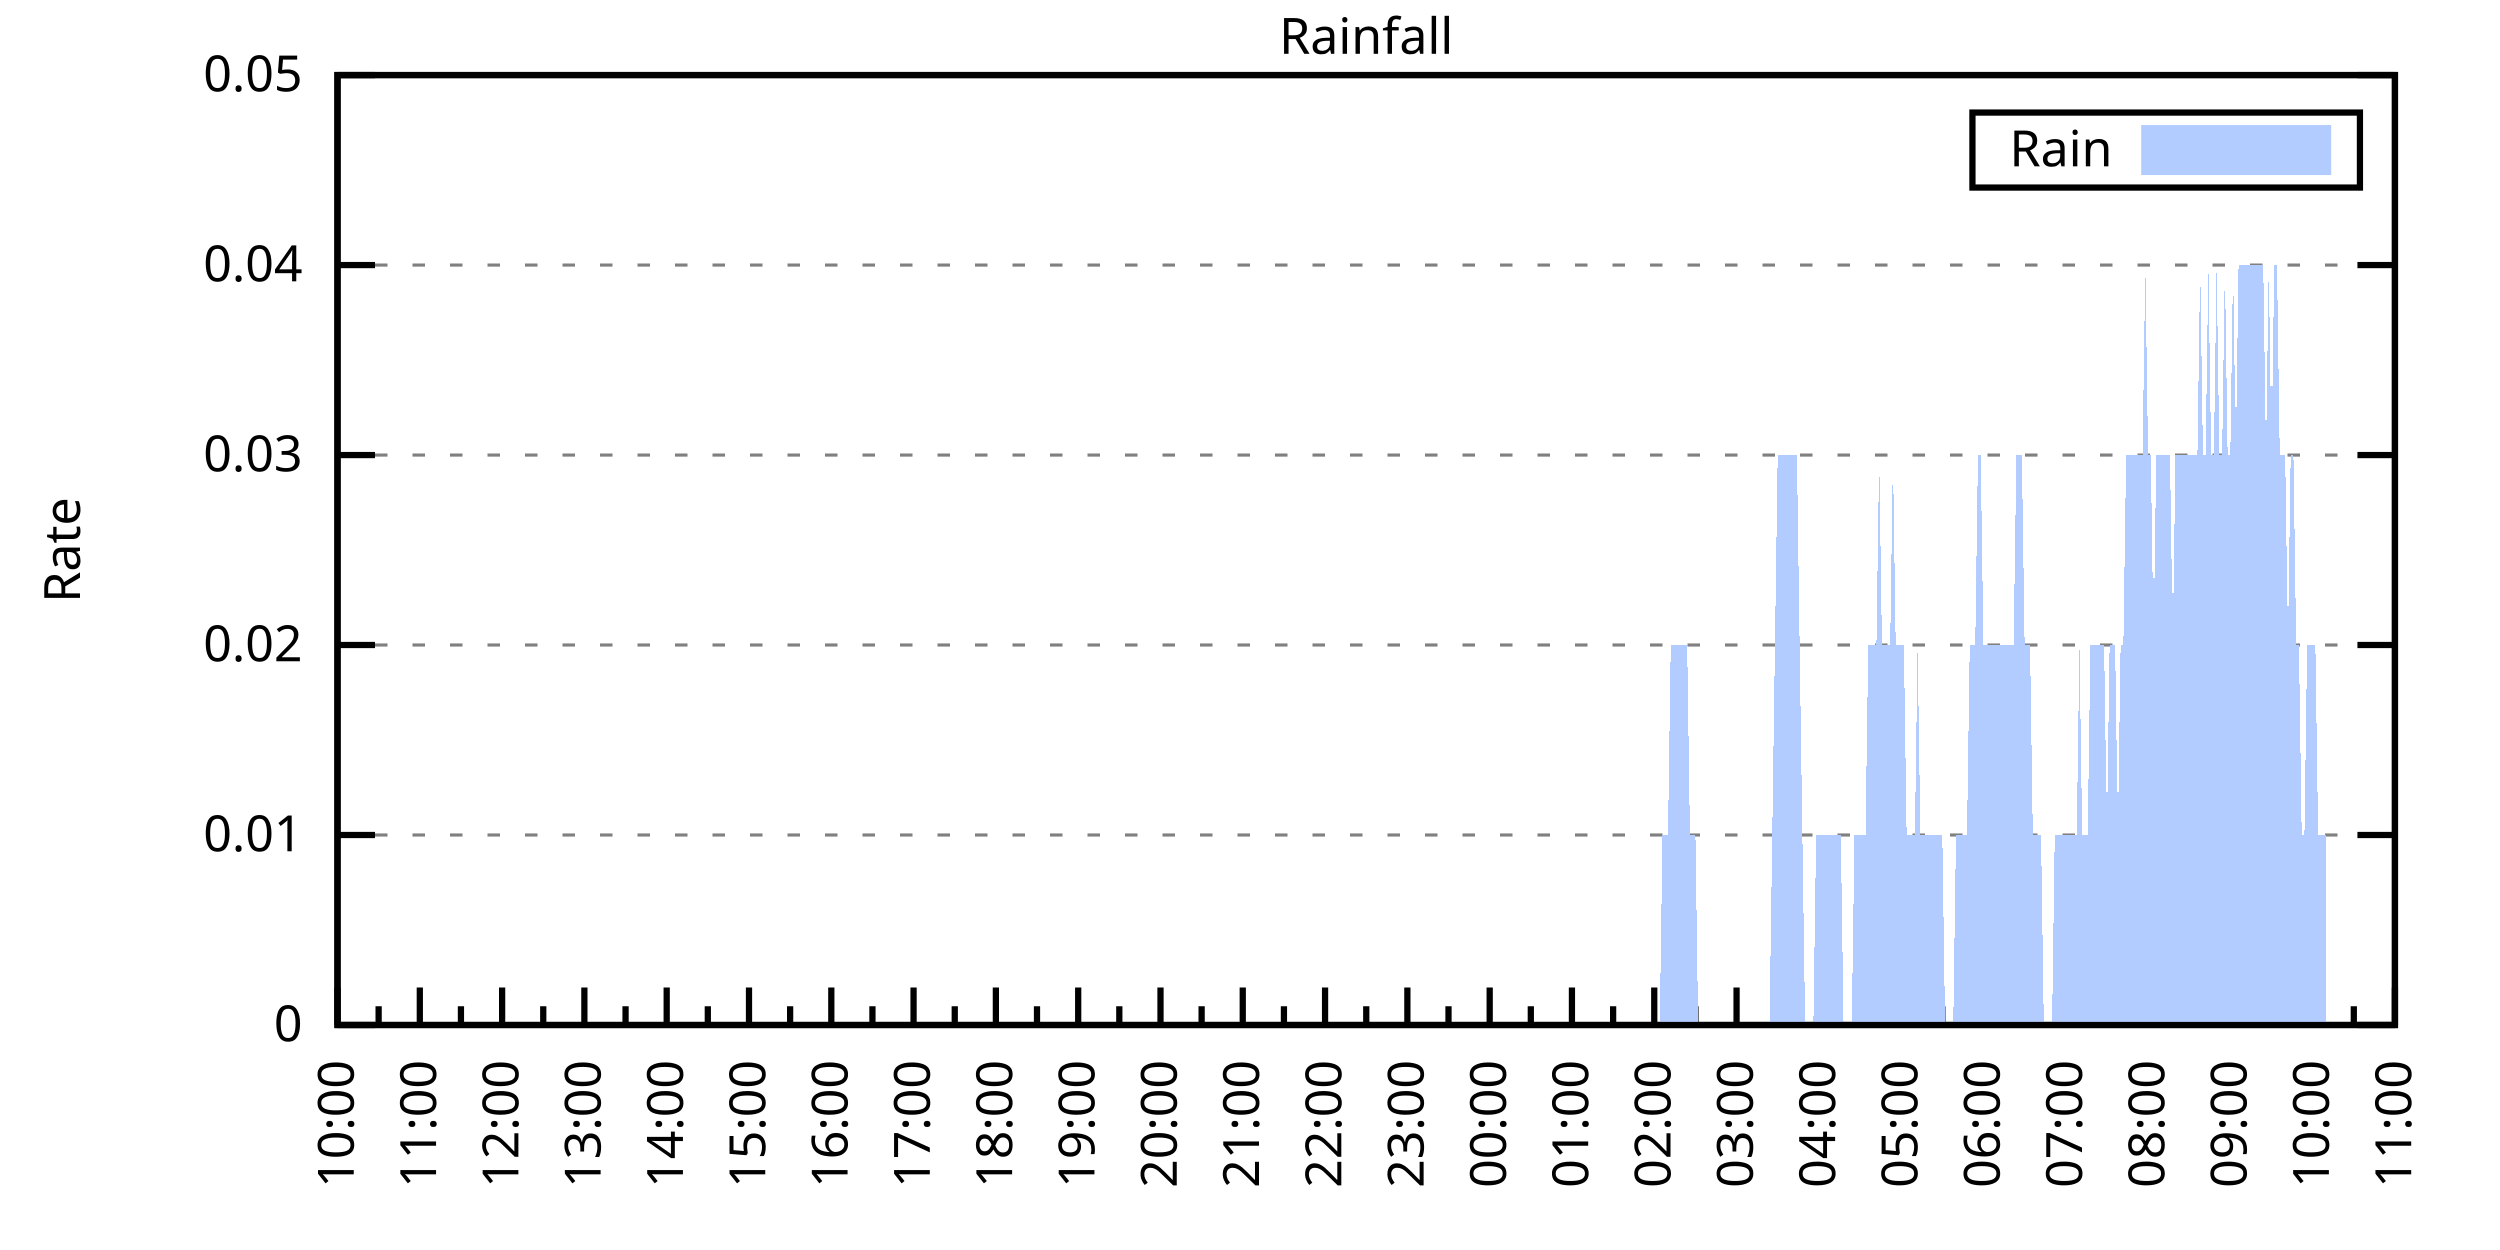
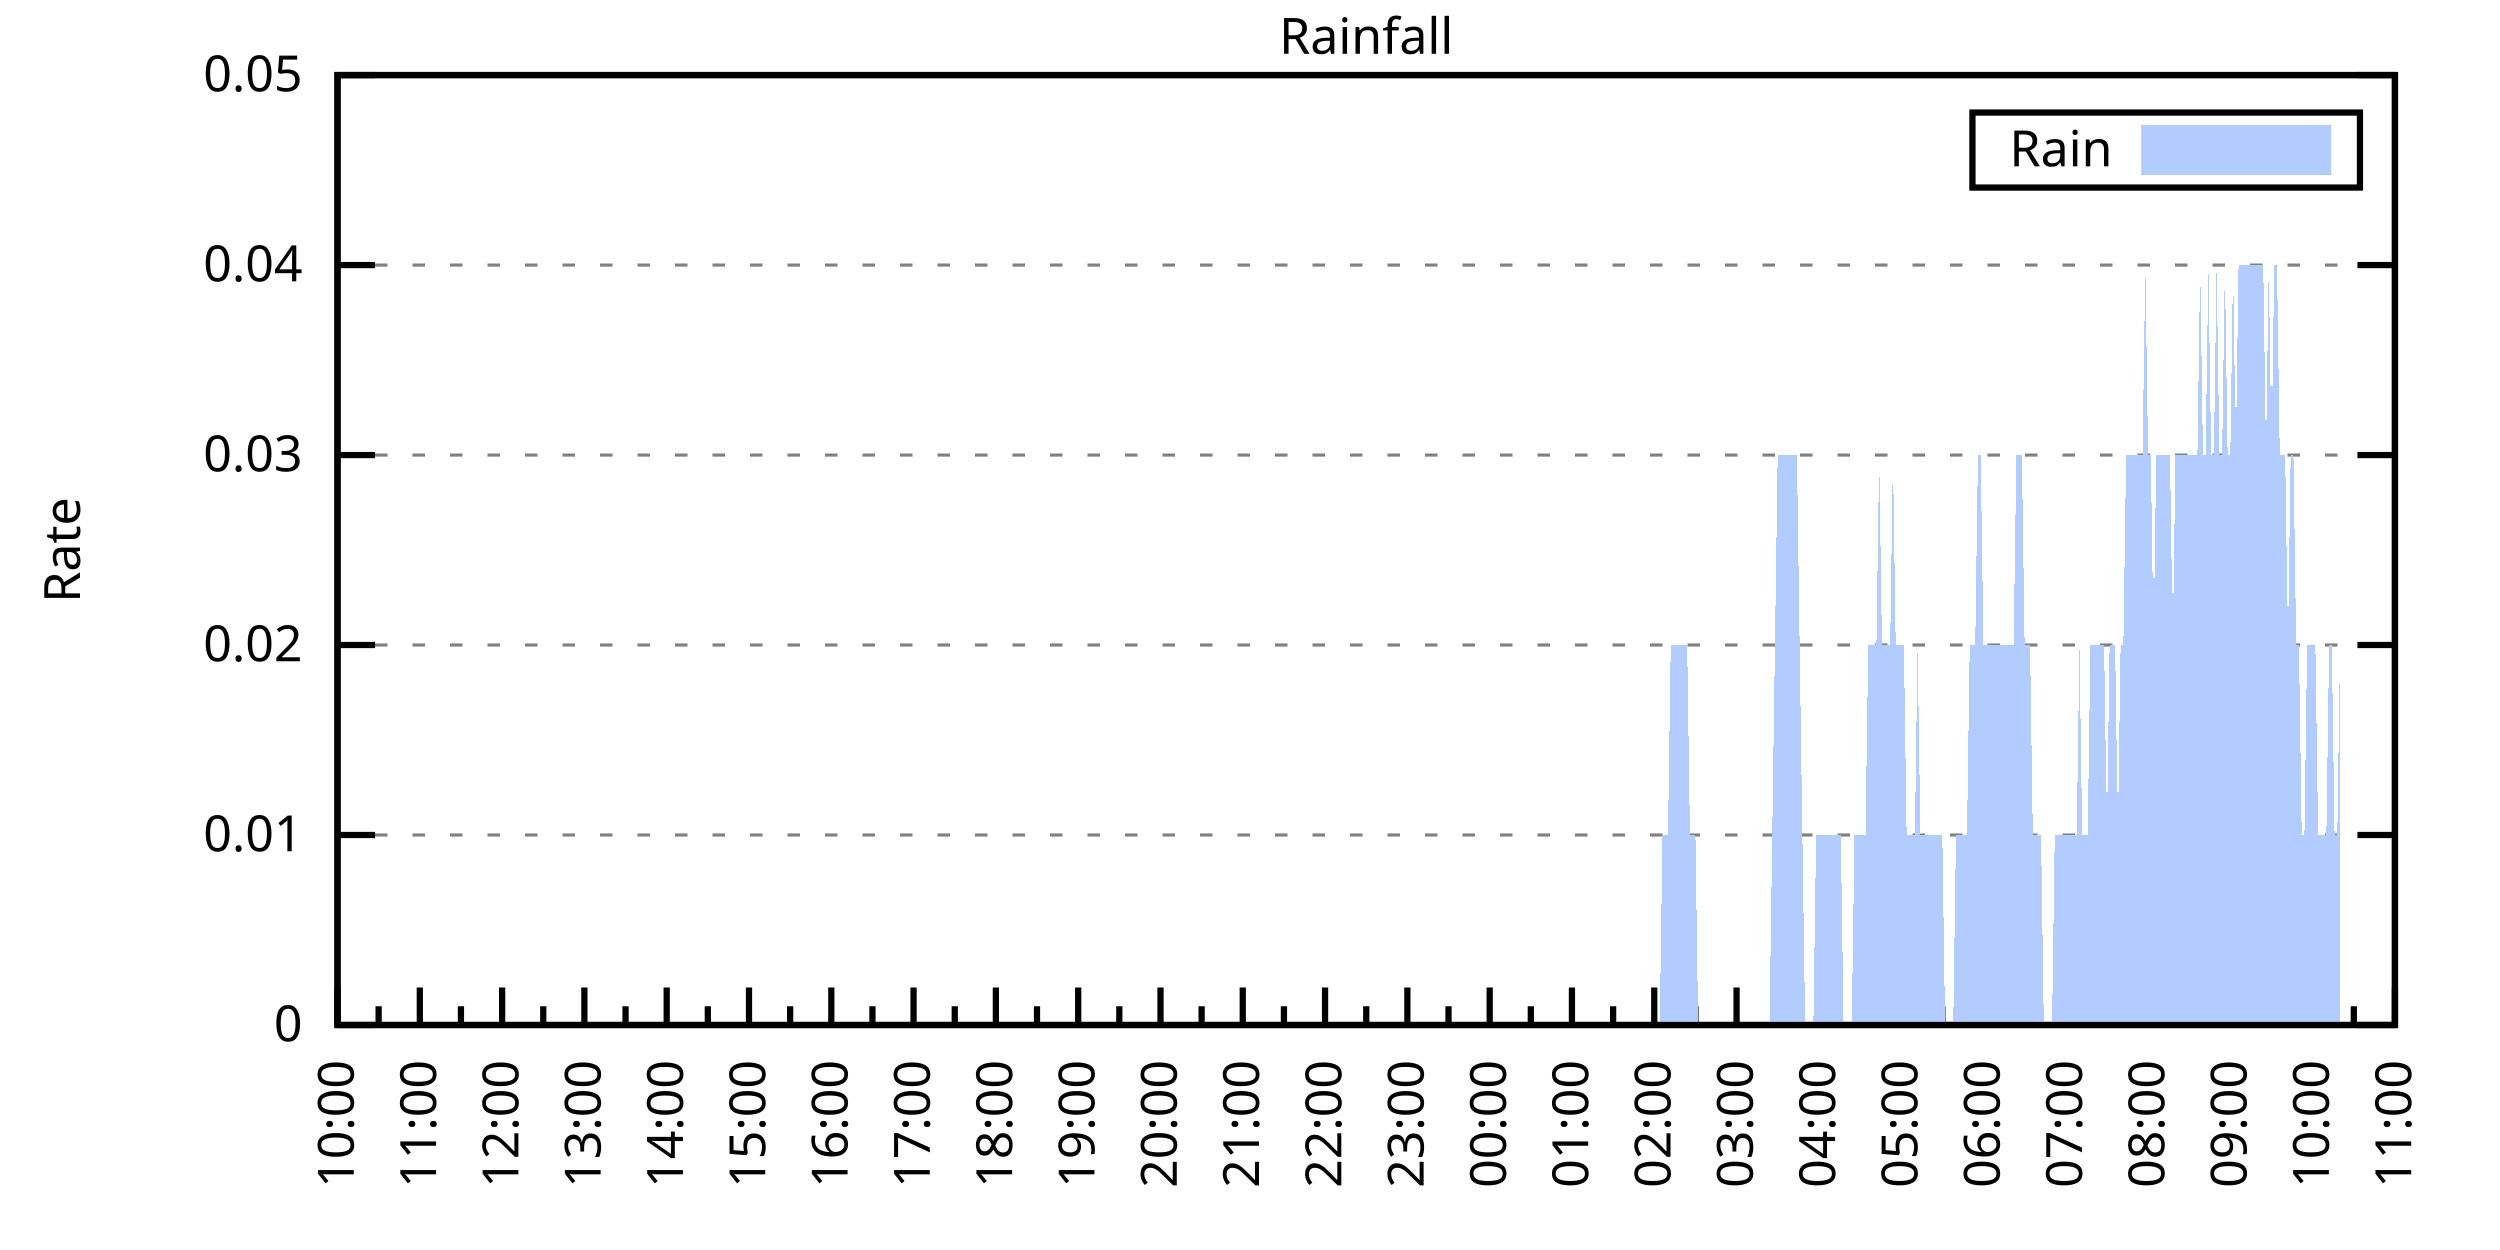
<svg xmlns="http://www.w3.org/2000/svg" xmlns:xlink="http://www.w3.org/1999/xlink" width="400" height="200" viewBox="0 0 400 200">
  <g id="gnuplot_canvas">
    <rect x="0" y="0" width="400" height="200" fill="none" />
    <defs>
      <circle id="gpDot" r="0.5" stroke-width="0.5" stroke="currentColor" />
      <path id="gpPt0" stroke-width="0.333" stroke="currentColor" d="M-1,0 h2 M0,-1 v2" />
      <path id="gpPt1" stroke-width="0.333" stroke="currentColor" d="M-1,-1 L1,1 M1,-1 L-1,1" />
      <path id="gpPt2" stroke-width="0.333" stroke="currentColor" d="M-1,0 L1,0 M0,-1 L0,1 M-1,-1 L1,1 M-1,1 L1,-1" />
      <rect id="gpPt3" stroke-width="0.333" stroke="currentColor" x="-1" y="-1" width="2" height="2" />
      <rect id="gpPt4" stroke-width="0.333" stroke="currentColor" fill="currentColor" x="-1" y="-1" width="2" height="2" />
      <circle id="gpPt5" stroke-width="0.333" stroke="currentColor" cx="0" cy="0" r="1" />
      <use xlink:href="#gpPt5" id="gpPt6" fill="currentColor" stroke="none" />
      <path id="gpPt7" stroke-width="0.333" stroke="currentColor" d="M0,-1.33 L-1.33,0.67 L1.33,0.67 z" />
      <use xlink:href="#gpPt7" id="gpPt8" fill="currentColor" stroke="none" />
      <use xlink:href="#gpPt7" id="gpPt9" stroke="currentColor" transform="rotate(180)" />
      <use xlink:href="#gpPt9" id="gpPt10" fill="currentColor" stroke="none" />
      <use xlink:href="#gpPt3" id="gpPt11" stroke="currentColor" transform="rotate(45)" />
      <use xlink:href="#gpPt11" id="gpPt12" fill="currentColor" stroke="none" />
      <path id="gpPt13" stroke-width="0.333" stroke="currentColor" d="M0,1.330 L1.265,0.411 L0.782,-1.067 L-0.782,-1.076 L-1.265,0.411 z" />
      <use xlink:href="#gpPt13" id="gpPt14" fill="currentColor" stroke="none" />
      <filter id="textbox" filterUnits="objectBoundingBox" x="0" y="0" height="1" width="1">
        <feFlood flood-color="white" flood-opacity="1" result="bgnd" />
        <feComposite in="SourceGraphic" in2="bgnd" operator="atop" />
      </filter>
      <filter id="greybox" filterUnits="objectBoundingBox" x="0" y="0" height="1" width="1">
        <feFlood flood-color="lightgrey" flood-opacity="1" result="grey" />
        <feComposite in="SourceGraphic" in2="grey" operator="atop" />
      </filter>
    </defs>
    <g fill="none" color="white" stroke="currentColor" stroke-width="1.00" stroke-linecap="butt" stroke-linejoin="miter">
</g>
    <g fill="none" color="black" stroke="currentColor" stroke-width="1.00" stroke-linecap="butt" stroke-linejoin="miter">
      <g stroke="none" shape-rendering="crispEdges">
        <polygon fill="rgb(255, 255, 255)" points="54.00,164.00 383.18,164.00 383.18,12.02 54.00,12.02 " />
      </g>
    </g>
    <g fill="none" color="black" stroke="currentColor" stroke-width="1.00" stroke-linecap="butt" stroke-linejoin="miter">
</g>
    <g fill="none" color="black" stroke="black" stroke-width="0.50" stroke-linecap="butt" stroke-linejoin="miter">
</g>
    <g fill="none" color="gray" stroke="currentColor" stroke-width="0.50" stroke-linecap="butt" stroke-linejoin="miter">
      <path stroke="gray" stroke-dasharray="2,4" class="gridline" d="M54.00,164.00 L383.19,164.00  " />
    </g>
    <g fill="none" color="gray" stroke="gray" stroke-width="1.00" stroke-linecap="butt" stroke-linejoin="miter">
</g>
    <g fill="none" color="black" stroke="currentColor" stroke-width="1.00" stroke-linecap="butt" stroke-linejoin="miter">
      <path stroke="black" d="M54.00,164.00 L60.00,164.00 M383.19,164.00 L377.19,164.00  " />
      <g transform="translate(48.40,166.60)" stroke="none" fill="black" font-family="Sans" font-size="8.00" text-anchor="end">
        <text>
          <tspan font-family="Sans"> 0</tspan>
        </text>
      </g>
    </g>
    <g fill="none" color="black" stroke="currentColor" stroke-width="1.00" stroke-linecap="butt" stroke-linejoin="miter">
</g>
    <g fill="none" color="black" stroke="black" stroke-width="0.50" stroke-linecap="butt" stroke-linejoin="miter">
</g>
    <g fill="none" color="gray" stroke="currentColor" stroke-width="0.50" stroke-linecap="butt" stroke-linejoin="miter">
      <path stroke="gray" stroke-dasharray="2,4" class="gridline" d="M54.00,133.60 L383.19,133.60  " />
    </g>
    <g fill="none" color="gray" stroke="gray" stroke-width="1.00" stroke-linecap="butt" stroke-linejoin="miter">
</g>
    <g fill="none" color="black" stroke="currentColor" stroke-width="1.00" stroke-linecap="butt" stroke-linejoin="miter">
      <path stroke="black" d="M54.00,133.60 L60.00,133.60 M383.19,133.60 L377.19,133.60  " />
      <g transform="translate(48.40,136.20)" stroke="none" fill="black" font-family="Sans" font-size="8.00" text-anchor="end">
        <text>
          <tspan font-family="Sans"> 0.01</tspan>
        </text>
      </g>
    </g>
    <g fill="none" color="black" stroke="currentColor" stroke-width="1.00" stroke-linecap="butt" stroke-linejoin="miter">
</g>
    <g fill="none" color="black" stroke="black" stroke-width="0.50" stroke-linecap="butt" stroke-linejoin="miter">
</g>
    <g fill="none" color="gray" stroke="currentColor" stroke-width="0.50" stroke-linecap="butt" stroke-linejoin="miter">
      <path stroke="gray" stroke-dasharray="2,4" class="gridline" d="M54.00,103.20 L383.19,103.20  " />
    </g>
    <g fill="none" color="gray" stroke="gray" stroke-width="1.00" stroke-linecap="butt" stroke-linejoin="miter">
</g>
    <g fill="none" color="black" stroke="currentColor" stroke-width="1.00" stroke-linecap="butt" stroke-linejoin="miter">
      <path stroke="black" d="M54.00,103.20 L60.00,103.20 M383.19,103.20 L377.19,103.20  " />
      <g transform="translate(48.40,105.80)" stroke="none" fill="black" font-family="Sans" font-size="8.00" text-anchor="end">
        <text>
          <tspan font-family="Sans"> 0.02</tspan>
        </text>
      </g>
    </g>
    <g fill="none" color="black" stroke="currentColor" stroke-width="1.00" stroke-linecap="butt" stroke-linejoin="miter">
</g>
    <g fill="none" color="black" stroke="black" stroke-width="0.50" stroke-linecap="butt" stroke-linejoin="miter">
</g>
    <g fill="none" color="gray" stroke="currentColor" stroke-width="0.50" stroke-linecap="butt" stroke-linejoin="miter">
      <path stroke="gray" stroke-dasharray="2,4" class="gridline" d="M54.00,72.81 L383.19,72.81  " />
    </g>
    <g fill="none" color="gray" stroke="gray" stroke-width="1.00" stroke-linecap="butt" stroke-linejoin="miter">
</g>
    <g fill="none" color="black" stroke="currentColor" stroke-width="1.00" stroke-linecap="butt" stroke-linejoin="miter">
      <path stroke="black" d="M54.00,72.81 L60.00,72.81 M383.19,72.81 L377.19,72.81  " />
      <g transform="translate(48.40,75.41)" stroke="none" fill="black" font-family="Sans" font-size="8.00" text-anchor="end">
        <text>
          <tspan font-family="Sans"> 0.03</tspan>
        </text>
      </g>
    </g>
    <g fill="none" color="black" stroke="currentColor" stroke-width="1.00" stroke-linecap="butt" stroke-linejoin="miter">
</g>
    <g fill="none" color="black" stroke="black" stroke-width="0.50" stroke-linecap="butt" stroke-linejoin="miter">
</g>
    <g fill="none" color="gray" stroke="currentColor" stroke-width="0.50" stroke-linecap="butt" stroke-linejoin="miter">
      <path stroke="gray" stroke-dasharray="2,4" class="gridline" d="M54.00,42.41 L383.19,42.41  " />
    </g>
    <g fill="none" color="gray" stroke="gray" stroke-width="1.00" stroke-linecap="butt" stroke-linejoin="miter">
</g>
    <g fill="none" color="black" stroke="currentColor" stroke-width="1.00" stroke-linecap="butt" stroke-linejoin="miter">
      <path stroke="black" d="M54.00,42.41 L60.00,42.41 M383.19,42.41 L377.19,42.41  " />
      <g transform="translate(48.40,45.01)" stroke="none" fill="black" font-family="Sans" font-size="8.00" text-anchor="end">
        <text>
          <tspan font-family="Sans"> 0.04</tspan>
        </text>
      </g>
    </g>
    <g fill="none" color="black" stroke="currentColor" stroke-width="1.00" stroke-linecap="butt" stroke-linejoin="miter">
</g>
    <g fill="none" color="black" stroke="black" stroke-width="0.50" stroke-linecap="butt" stroke-linejoin="miter">
</g>
    <g fill="none" color="gray" stroke="currentColor" stroke-width="0.50" stroke-linecap="butt" stroke-linejoin="miter">
      <path stroke="gray" stroke-dasharray="2,4" class="gridline" d="M54.00,12.01 L383.19,12.01  " />
    </g>
    <g fill="none" color="gray" stroke="gray" stroke-width="1.00" stroke-linecap="butt" stroke-linejoin="miter">
</g>
    <g fill="none" color="black" stroke="currentColor" stroke-width="1.00" stroke-linecap="butt" stroke-linejoin="miter">
      <path stroke="black" d="M54.00,12.01 L60.00,12.01 M383.19,12.01 L377.19,12.01  " />
      <g transform="translate(48.40,14.61)" stroke="none" fill="black" font-family="Sans" font-size="8.00" text-anchor="end">
        <text>
          <tspan font-family="Sans"> 0.05</tspan>
        </text>
      </g>
    </g>
    <g fill="none" color="black" stroke="currentColor" stroke-width="1.00" stroke-linecap="butt" stroke-linejoin="miter">
      <path stroke="black" d="M54.00,164.00 L54.00,158.00  " />
      <g transform="translate(56.60,169.60) rotate(270)" stroke="none" fill="black" font-family="Sans" font-size="8.00" text-anchor="end">
        <text>
          <tspan font-family="Sans">10:00</tspan>
        </text>
      </g>
    </g>
    <g fill="none" color="black" stroke="currentColor" stroke-width="1.00" stroke-linecap="butt" stroke-linejoin="miter">
      <path stroke="black" d="M60.58,164.00 L60.58,161.00 M67.17,164.00 L67.17,158.00  " />
      <g transform="translate(69.77,169.60) rotate(270)" stroke="none" fill="black" font-family="Sans" font-size="8.00" text-anchor="end">
        <text>
          <tspan font-family="Sans">11:00</tspan>
        </text>
      </g>
    </g>
    <g fill="none" color="black" stroke="currentColor" stroke-width="1.00" stroke-linecap="butt" stroke-linejoin="miter">
      <path stroke="black" d="M73.75,164.00 L73.75,161.00 M80.34,164.00 L80.34,158.00  " />
      <g transform="translate(82.94,169.60) rotate(270)" stroke="none" fill="black" font-family="Sans" font-size="8.00" text-anchor="end">
        <text>
          <tspan font-family="Sans">12:00</tspan>
        </text>
      </g>
    </g>
    <g fill="none" color="black" stroke="currentColor" stroke-width="1.00" stroke-linecap="butt" stroke-linejoin="miter">
      <path stroke="black" d="M86.92,164.00 L86.92,161.00 M93.50,164.00 L93.50,158.00  " />
      <g transform="translate(96.10,169.60) rotate(270)" stroke="none" fill="black" font-family="Sans" font-size="8.00" text-anchor="end">
        <text>
          <tspan font-family="Sans">13:00</tspan>
        </text>
      </g>
    </g>
    <g fill="none" color="black" stroke="currentColor" stroke-width="1.00" stroke-linecap="butt" stroke-linejoin="miter">
      <path stroke="black" d="M100.09,164.00 L100.09,161.00 M106.67,164.00 L106.67,158.00  " />
      <g transform="translate(109.27,169.60) rotate(270)" stroke="none" fill="black" font-family="Sans" font-size="8.00" text-anchor="end">
        <text>
          <tspan font-family="Sans">14:00</tspan>
        </text>
      </g>
    </g>
    <g fill="none" color="black" stroke="currentColor" stroke-width="1.00" stroke-linecap="butt" stroke-linejoin="miter">
      <path stroke="black" d="M113.25,164.00 L113.25,161.00 M119.84,164.00 L119.84,158.00  " />
      <g transform="translate(122.44,169.60) rotate(270)" stroke="none" fill="black" font-family="Sans" font-size="8.00" text-anchor="end">
        <text>
          <tspan font-family="Sans">15:00</tspan>
        </text>
      </g>
    </g>
    <g fill="none" color="black" stroke="currentColor" stroke-width="1.00" stroke-linecap="butt" stroke-linejoin="miter">
      <path stroke="black" d="M126.42,164.00 L126.42,161.00 M133.01,164.00 L133.01,158.00  " />
      <g transform="translate(135.61,169.60) rotate(270)" stroke="none" fill="black" font-family="Sans" font-size="8.00" text-anchor="end">
        <text>
          <tspan font-family="Sans">16:00</tspan>
        </text>
      </g>
    </g>
    <g fill="none" color="black" stroke="currentColor" stroke-width="1.00" stroke-linecap="butt" stroke-linejoin="miter">
      <path stroke="black" d="M139.59,164.00 L139.59,161.00 M146.17,164.00 L146.17,158.00  " />
      <g transform="translate(148.77,169.60) rotate(270)" stroke="none" fill="black" font-family="Sans" font-size="8.00" text-anchor="end">
        <text>
          <tspan font-family="Sans">17:00</tspan>
        </text>
      </g>
    </g>
    <g fill="none" color="black" stroke="currentColor" stroke-width="1.00" stroke-linecap="butt" stroke-linejoin="miter">
      <path stroke="black" d="M152.76,164.00 L152.76,161.00 M159.34,164.00 L159.34,158.00  " />
      <g transform="translate(161.94,169.60) rotate(270)" stroke="none" fill="black" font-family="Sans" font-size="8.00" text-anchor="end">
        <text>
          <tspan font-family="Sans">18:00</tspan>
        </text>
      </g>
    </g>
    <g fill="none" color="black" stroke="currentColor" stroke-width="1.00" stroke-linecap="butt" stroke-linejoin="miter">
      <path stroke="black" d="M165.92,164.00 L165.92,161.00 M172.51,164.00 L172.51,158.00  " />
      <g transform="translate(175.11,169.60) rotate(270)" stroke="none" fill="black" font-family="Sans" font-size="8.00" text-anchor="end">
        <text>
          <tspan font-family="Sans">19:00</tspan>
        </text>
      </g>
    </g>
    <g fill="none" color="black" stroke="currentColor" stroke-width="1.00" stroke-linecap="butt" stroke-linejoin="miter">
      <path stroke="black" d="M179.09,164.00 L179.09,161.00 M185.68,164.00 L185.68,158.00  " />
      <g transform="translate(188.28,169.60) rotate(270)" stroke="none" fill="black" font-family="Sans" font-size="8.00" text-anchor="end">
        <text>
          <tspan font-family="Sans">20:00</tspan>
        </text>
      </g>
    </g>
    <g fill="none" color="black" stroke="currentColor" stroke-width="1.00" stroke-linecap="butt" stroke-linejoin="miter">
      <path stroke="black" d="M192.26,164.00 L192.26,161.00 M198.84,164.00 L198.84,158.00  " />
      <g transform="translate(201.44,169.60) rotate(270)" stroke="none" fill="black" font-family="Sans" font-size="8.00" text-anchor="end">
        <text>
          <tspan font-family="Sans">21:00</tspan>
        </text>
      </g>
    </g>
    <g fill="none" color="black" stroke="currentColor" stroke-width="1.00" stroke-linecap="butt" stroke-linejoin="miter">
      <path stroke="black" d="M205.43,164.00 L205.43,161.00 M212.01,164.00 L212.01,158.00  " />
      <g transform="translate(214.61,169.60) rotate(270)" stroke="none" fill="black" font-family="Sans" font-size="8.00" text-anchor="end">
        <text>
          <tspan font-family="Sans">22:00</tspan>
        </text>
      </g>
    </g>
    <g fill="none" color="black" stroke="currentColor" stroke-width="1.00" stroke-linecap="butt" stroke-linejoin="miter">
      <path stroke="black" d="M218.60,164.00 L218.60,161.00 M225.18,164.00 L225.18,158.00  " />
      <g transform="translate(227.78,169.60) rotate(270)" stroke="none" fill="black" font-family="Sans" font-size="8.00" text-anchor="end">
        <text>
          <tspan font-family="Sans">23:00</tspan>
        </text>
      </g>
    </g>
    <g fill="none" color="black" stroke="currentColor" stroke-width="1.00" stroke-linecap="butt" stroke-linejoin="miter">
      <path stroke="black" d="M231.76,164.00 L231.76,161.00 M238.35,164.00 L238.35,158.00  " />
      <g transform="translate(240.95,169.60) rotate(270)" stroke="none" fill="black" font-family="Sans" font-size="8.00" text-anchor="end">
        <text>
          <tspan font-family="Sans">00:00</tspan>
        </text>
      </g>
    </g>
    <g fill="none" color="black" stroke="currentColor" stroke-width="1.00" stroke-linecap="butt" stroke-linejoin="miter">
      <path stroke="black" d="M244.93,164.00 L244.93,161.00 M251.51,164.00 L251.51,158.00  " />
      <g transform="translate(254.11,169.60) rotate(270)" stroke="none" fill="black" font-family="Sans" font-size="8.00" text-anchor="end">
        <text>
          <tspan font-family="Sans">01:00</tspan>
        </text>
      </g>
    </g>
    <g fill="none" color="black" stroke="currentColor" stroke-width="1.00" stroke-linecap="butt" stroke-linejoin="miter">
      <path stroke="black" d="M258.10,164.00 L258.10,161.00 M264.68,164.00 L264.68,158.00  " />
      <g transform="translate(267.28,169.60) rotate(270)" stroke="none" fill="black" font-family="Sans" font-size="8.00" text-anchor="end">
        <text>
          <tspan font-family="Sans">02:00</tspan>
        </text>
      </g>
    </g>
    <g fill="none" color="black" stroke="currentColor" stroke-width="1.00" stroke-linecap="butt" stroke-linejoin="miter">
      <path stroke="black" d="M271.27,164.00 L271.27,161.00 M277.85,164.00 L277.85,158.00  " />
      <g transform="translate(280.45,169.60) rotate(270)" stroke="none" fill="black" font-family="Sans" font-size="8.00" text-anchor="end">
        <text>
          <tspan font-family="Sans">03:00</tspan>
        </text>
      </g>
    </g>
    <g fill="none" color="black" stroke="currentColor" stroke-width="1.00" stroke-linecap="butt" stroke-linejoin="miter">
      <path stroke="black" d="M284.43,164.00 L284.43,161.00 M291.02,164.00 L291.02,158.00  " />
      <g transform="translate(293.62,169.60) rotate(270)" stroke="none" fill="black" font-family="Sans" font-size="8.00" text-anchor="end">
        <text>
          <tspan font-family="Sans">04:00</tspan>
        </text>
      </g>
    </g>
    <g fill="none" color="black" stroke="currentColor" stroke-width="1.00" stroke-linecap="butt" stroke-linejoin="miter">
      <path stroke="black" d="M297.60,164.00 L297.60,161.00 M304.18,164.00 L304.18,158.00  " />
      <g transform="translate(306.78,169.60) rotate(270)" stroke="none" fill="black" font-family="Sans" font-size="8.00" text-anchor="end">
        <text>
          <tspan font-family="Sans">05:00</tspan>
        </text>
      </g>
    </g>
    <g fill="none" color="black" stroke="currentColor" stroke-width="1.00" stroke-linecap="butt" stroke-linejoin="miter">
      <path stroke="black" d="M310.77,164.00 L310.77,161.00 M317.35,164.00 L317.35,158.00  " />
      <g transform="translate(319.95,169.60) rotate(270)" stroke="none" fill="black" font-family="Sans" font-size="8.00" text-anchor="end">
        <text>
          <tspan font-family="Sans">06:00</tspan>
        </text>
      </g>
    </g>
    <g fill="none" color="black" stroke="currentColor" stroke-width="1.00" stroke-linecap="butt" stroke-linejoin="miter">
      <path stroke="black" d="M323.94,164.00 L323.94,161.00 M330.52,164.00 L330.52,158.00  " />
      <g transform="translate(333.12,169.60) rotate(270)" stroke="none" fill="black" font-family="Sans" font-size="8.00" text-anchor="end">
        <text>
          <tspan font-family="Sans">07:00</tspan>
        </text>
      </g>
    </g>
    <g fill="none" color="black" stroke="currentColor" stroke-width="1.00" stroke-linecap="butt" stroke-linejoin="miter">
      <path stroke="black" d="M337.10,164.00 L337.10,161.00 M343.69,164.00 L343.69,158.00  " />
      <g transform="translate(346.29,169.60) rotate(270)" stroke="none" fill="black" font-family="Sans" font-size="8.00" text-anchor="end">
        <text>
          <tspan font-family="Sans">08:00</tspan>
        </text>
      </g>
    </g>
    <g fill="none" color="black" stroke="currentColor" stroke-width="1.00" stroke-linecap="butt" stroke-linejoin="miter">
      <path stroke="black" d="M350.27,164.00 L350.27,161.00 M356.85,164.00 L356.85,158.00  " />
      <g transform="translate(359.45,169.60) rotate(270)" stroke="none" fill="black" font-family="Sans" font-size="8.00" text-anchor="end">
        <text>
          <tspan font-family="Sans">09:00</tspan>
        </text>
      </g>
    </g>
    <g fill="none" color="black" stroke="currentColor" stroke-width="1.00" stroke-linecap="butt" stroke-linejoin="miter">
      <path stroke="black" d="M363.44,164.00 L363.44,161.00 M370.02,164.00 L370.02,158.00  " />
      <g transform="translate(372.62,169.60) rotate(270)" stroke="none" fill="black" font-family="Sans" font-size="8.00" text-anchor="end">
        <text>
          <tspan font-family="Sans">10:00</tspan>
        </text>
      </g>
    </g>
    <g fill="none" color="black" stroke="currentColor" stroke-width="1.00" stroke-linecap="butt" stroke-linejoin="miter">
      <path stroke="black" d="M376.61,164.00 L376.61,161.00 M383.19,164.00 L383.19,158.00  " />
      <g transform="translate(385.79,169.60) rotate(270)" stroke="none" fill="black" font-family="Sans" font-size="8.00" text-anchor="end">
        <text>
          <tspan font-family="Sans">11:00</tspan>
        </text>
      </g>
    </g>
    <g fill="none" color="black" stroke="currentColor" stroke-width="1.00" stroke-linecap="butt" stroke-linejoin="miter">
</g>
    <g fill="none" color="black" stroke="currentColor" stroke-width="1.00" stroke-linecap="butt" stroke-linejoin="miter">
      <path stroke="black" d="M54.00,12.01 L54.00,164.00 L383.19,164.00 L383.19,12.01 L54.00,12.01 Z  " />
    </g>
    <g fill="none" color="black" stroke="currentColor" stroke-width="1.00" stroke-linecap="butt" stroke-linejoin="miter">
      <g transform="translate(12.80,88.01) rotate(270)" stroke="none" fill="black" font-family="Sans" font-size="8.00" text-anchor="middle">
        <text>
          <tspan font-family="Sans">Rate</tspan>
        </text>
      </g>
    </g>
    <g fill="none" color="black" stroke="currentColor" stroke-width="1.00" stroke-linecap="butt" stroke-linejoin="miter">
</g>
    <g fill="none" color="black" stroke="currentColor" stroke-width="1.00" stroke-linecap="butt" stroke-linejoin="miter">
      <path stroke="black" d="M315.59,30.01 L315.59,18.01 L377.59,18.01 L377.59,30.01 L315.59,30.01 Z  " />
    </g>
    <g id="Rainfall_plot_1">
      <g fill="none" color="white" stroke="black" stroke-width="2.00" stroke-linecap="butt" stroke-linejoin="miter">
</g>
      <g fill="none" color="black" stroke="currentColor" stroke-width="2.00" stroke-linecap="butt" stroke-linejoin="miter">
        <g transform="translate(337.99,26.61)" stroke="none" fill="black" font-family="Sans" font-size="8.00" text-anchor="end">
          <text>
            <tspan font-family="Sans">Rain</tspan>
          </text>
        </g>
      </g>
      <g fill="none" color="black" stroke="currentColor" stroke-width="2.00" stroke-linecap="butt" stroke-linejoin="miter">
        <g stroke="none" shape-rendering="crispEdges">
          <polygon fill="rgb(178, 204, 255)" points="343.59,27.01 371.99,27.01 371.99,21.01 343.59,21.01 " />
        </g>
        <path stroke="rgb(178, 204, 255)" d="M343.59,27.01 L371.99,27.01 L371.99,21.01 L343.59,21.01 L343.59,27.01 Z  " />
      </g>
      <g fill="none" color="black" stroke="currentColor" stroke-width="2.00" stroke-linecap="butt" stroke-linejoin="miter">
        <g stroke="none" shape-rendering="crispEdges">
-           <polygon fill="rgb(178, 204, 255)" points="56.63,164.00 57.07,164.00 57.51,164.00 57.95,164.00 58.39,164.00 58.83,164.00 59.27,164.00 59.71,164.00 60.14,164.00 60.58,164.00 61.02,164.00 61.46,164.00 61.90,164.00 62.34,164.00 62.78,164.00 63.22,164.00 63.66,164.00 64.10,164.00 64.53,164.00 64.97,164.00 65.41,164.00 65.85,164.00 66.29,164.00 66.73,164.00 67.17,164.00 67.61,164.00 68.05,164.00 68.48,164.00 68.92,164.00 69.36,164.00 69.80,164.00 70.24,164.00 70.68,164.00 71.12,164.00 71.56,164.00 72.00,164.00 72.43,164.00 72.87,164.00 73.31,164.00 73.75,164.00 74.19,164.00 74.63,164.00 75.07,164.00 75.51,164.00 75.95,164.00 76.38,164.00 76.82,164.00 77.26,164.00 77.70,164.00 78.14,164.00 78.58,164.00 79.02,164.00 79.46,164.00 79.90,164.00 80.34,164.00 80.77,164.00 81.21,164.00 81.65,164.00 82.09,164.00 82.53,164.00 82.97,164.00 83.41,164.00 83.85,164.00 84.29,164.00 84.72,164.00 85.16,164.00 85.60,164.00 86.04,164.00 86.48,164.00 86.92,164.00 87.36,164.00 87.80,164.00 88.24,164.00 88.67,164.00 89.11,164.00 89.55,164.00 89.99,164.00 90.43,164.00 90.87,164.00 91.31,164.00 91.75,164.00 92.19,164.00 92.62,164.00 93.06,164.00 93.50,164.00 93.94,164.00 94.38,164.00 94.82,164.00 95.26,164.00 95.70,164.00 96.14,164.00 96.58,164.00 97.01,164.00 97.45,164.00 97.89,164.00 98.33,164.00 98.77,164.00 99.21,164.00 99.65,164.00 100.09,164.00 100.53,164.00 100.96,164.00 101.40,164.00 101.84,164.00 102.28,164.00 102.72,164.00 103.16,164.00 103.60,164.00 104.04,164.00 104.48,164.00 104.91,164.00 105.35,164.00 105.79,164.00 106.23,164.00 106.67,164.00 107.11,164.00 107.55,164.00 107.99,164.00 108.43,164.00 108.87,164.00 109.30,164.00 109.74,164.00 110.18,164.00 110.62,164.00 111.06,164.00 111.50,164.00 111.94,164.00 112.38,164.00 112.82,164.00 113.25,164.00 113.69,164.00 114.13,164.00 114.57,164.00 115.01,164.00 115.45,164.00 115.89,164.00 116.33,164.00 116.77,164.00 117.20,164.00 117.64,164.00 118.08,164.00 118.52,164.00 118.96,164.00 119.40,164.00 119.84,164.00 120.28,164.00 120.72,164.00 121.15,164.00 121.59,164.00 122.03,164.00 122.47,164.00 122.91,164.00 123.35,164.00 123.79,164.00 124.23,164.00 124.67,164.00 125.11,164.00 125.54,164.00 125.98,164.00 126.42,164.00 126.86,164.00 127.30,164.00 127.74,164.00 128.18,164.00 128.62,164.00 129.06,164.00 129.49,164.00 129.93,164.00 130.37,164.00 130.81,164.00 131.25,164.00 131.69,164.00 132.13,164.00 132.57,164.00 133.01,164.00 133.44,164.00 133.88,164.00 134.32,164.00 134.76,164.00 135.20,164.00 135.64,164.00 136.08,164.00 136.52,164.00 136.96,164.00 137.39,164.00 137.83,164.00 138.27,164.00 138.71,164.00 139.15,164.00 139.59,164.00 140.03,164.00 140.47,164.00 140.91,164.00 141.35,164.00 141.78,164.00 142.22,164.00 142.66,164.00 143.10,164.00 143.54,164.00 143.98,164.00 144.42,164.00 144.86,164.00 145.30,164.00 145.73,164.00 146.17,164.00 146.61,164.00 147.05,164.00 147.49,164.00 147.93,164.00 148.37,164.00 148.81,164.00 149.25,164.00 149.68,164.00 150.12,164.00 150.56,164.00 151.00,164.00 151.44,164.00 151.88,164.00 152.32,164.00 152.76,164.00 153.20,164.00 153.63,164.00 154.07,164.00 154.51,164.00 154.95,164.00 155.39,164.00 155.83,164.00 156.27,164.00 156.71,164.00 157.15,164.00 157.59,164.00 158.02,164.00 158.46,164.00 158.90,164.00 159.34,164.00 159.78,164.00 160.22,164.00 160.66,164.00 161.10,164.00 161.54,164.00 161.97,164.00 162.41,164.00 162.85,164.00 163.29,164.00 163.73,164.00 164.17,164.00 164.61,164.00 165.05,164.00 165.49,164.00 165.92,164.00 166.36,164.00 166.80,164.00 167.24,164.00 167.68,164.00 168.12,164.00 168.56,164.00 169.00,164.00 169.44,164.00 169.87,164.00 170.31,164.00 170.75,164.00 171.19,164.00 171.63,164.00 172.07,164.00 172.51,164.00 172.95,164.00 173.39,164.00 173.83,164.00 174.26,164.00 174.70,164.00 175.14,164.00 175.58,164.00 176.02,164.00 176.46,164.00 176.90,164.00 177.34,164.00 177.78,164.00 178.21,164.00 178.65,164.00 179.09,164.00 179.53,164.00 179.97,164.00 180.41,164.00 180.85,164.00 181.29,164.00 181.73,164.00 182.16,164.00 182.60,164.00 183.04,164.00 183.48,164.00 183.92,164.00 184.36,164.00 184.80,164.00 185.24,164.00 185.68,164.00 186.11,164.00 186.55,164.00 186.99,164.00 187.43,164.00 187.87,164.00 188.31,164.00 188.75,164.00 189.19,164.00 189.63,164.00 190.07,164.00 190.50,164.00 190.94,164.00 191.38,164.00 191.82,164.00 192.26,164.00 192.70,164.00 193.14,164.00 193.58,164.00 194.02,164.00 194.45,164.00 194.89,164.00 195.33,164.00 195.77,164.00 196.21,164.00 196.65,164.00 197.09,164.00 197.53,164.00 197.97,164.00 198.40,164.00 198.84,164.00 199.28,164.00 199.72,164.00 200.16,164.00 200.60,164.00 201.04,164.00 201.48,164.00 201.92,164.00 202.35,164.00 202.79,164.00 203.23,164.00 203.67,164.00 204.11,164.00 204.55,164.00 204.99,164.00 205.43,164.00 205.87,164.00 206.31,164.00 206.74,164.00 207.18,164.00 207.62,164.00 208.06,164.00 208.50,164.00 208.94,164.00 209.38,164.00 209.82,164.00 210.26,164.00 210.69,164.00 211.13,164.00 211.57,164.00 212.01,164.00 212.45,164.00 212.89,164.00 213.33,164.00 213.77,164.00 214.21,164.00 214.64,164.00 215.08,164.00 215.52,164.00 215.96,164.00 216.40,164.00 216.84,164.00 217.28,164.00 217.72,164.00 218.16,164.00 218.60,164.00 219.03,164.00 219.47,164.00 219.91,164.00 220.35,164.00 220.79,164.00 221.23,164.00 221.67,164.00 222.11,164.00 222.55,164.00 222.98,164.00 223.42,164.00 223.86,164.00 224.30,164.00 224.74,164.00 225.18,164.00 225.62,164.00 226.06,164.00 226.50,164.00 226.93,164.00 227.37,164.00 227.81,164.00 228.25,164.00 228.69,164.00 229.13,164.00 229.57,164.00 230.01,164.00 230.45,164.00 230.88,164.00 231.32,164.00 231.76,164.00 232.20,164.00 232.64,164.00 233.08,164.00 233.52,164.00 233.96,164.00 234.40,164.00 234.84,164.00 235.27,164.00 235.71,164.00 236.15,164.00 236.59,164.00 237.03,164.00 237.47,164.00 237.91,164.00 238.35,164.00 238.79,164.00 239.22,164.00 239.66,164.00 240.10,164.00 240.54,164.00 240.98,164.00 241.42,164.00 241.86,164.00 242.30,164.00 242.74,164.00 243.17,164.00 243.61,164.00 244.05,164.00 244.49,164.00 244.93,164.00 245.37,164.00 245.81,164.00 246.25,164.00 246.69,164.00 247.12,164.00 247.56,164.00 248.00,164.00 248.44,164.00 248.88,164.00 249.32,164.00 249.76,164.00 250.20,164.00 250.64,164.00 251.08,164.00 251.51,164.00 251.95,164.00 252.39,164.00 252.83,164.00 253.27,164.00 253.71,164.00 254.15,164.00 254.59,164.00 255.03,164.00 255.46,164.00 255.90,164.00 256.34,164.00 256.78,164.00 257.22,164.00 257.66,164.00 258.10,164.00 258.54,164.00 258.98,164.00 259.41,164.00 259.85,164.00 260.29,164.00 260.73,164.00 261.17,164.00 261.61,164.00 262.05,164.00 262.49,164.00 262.93,164.00 263.36,164.00 263.80,164.00 264.24,164.00 264.68,164.00 265.12,164.00 265.56,164.00 266.00,133.60 266.44,133.60 266.88,133.60 267.32,103.20 267.75,103.20 268.19,103.20 268.63,103.20 269.07,103.20 269.51,103.20 269.95,103.20 270.39,133.60 270.83,133.60 271.27,133.60 271.70,164.00 272.14,164.00 272.58,164.00 273.02,164.00 273.46,164.00 273.90,164.00 274.34,164.00 274.78,164.00 275.22,164.00 275.65,164.00 276.09,164.00 276.53,164.00 276.97,164.00 277.41,164.00 277.85,164.00 278.29,164.00 278.73,164.00 279.17,164.00 279.60,164.00 280.04,164.00 280.48,164.00 280.92,164.00 281.36,164.00 281.80,164.00 282.24,164.00 282.68,164.00 283.12,164.00 283.56,133.60 283.99,103.20 284.43,72.81 284.87,72.81 285.31,72.81 285.75,72.81 286.19,72.81 286.63,72.81 287.07,72.81 287.51,72.81 287.94,103.20 288.38,133.60 288.82,164.00 289.26,164.00 289.70,164.00 290.14,164.00 290.58,133.60 291.02,133.60 291.46,133.60 291.89,133.60 292.33,133.60 292.77,133.60 293.21,133.60 293.65,133.60 294.09,133.60 294.53,133.60 294.97,164.00 295.41,164.00 295.84,164.00 296.28,164.00 296.72,133.60 297.16,133.60 297.60,133.60 298.04,133.60 298.48,133.60 298.92,103.20 299.36,103.20 299.80,103.20 300.23,103.20 300.67,72.81 301.11,103.20 301.55,103.20 301.99,103.20 302.43,103.20 302.87,72.81 303.31,103.20 303.75,103.20 304.18,103.20 304.62,103.20 305.06,133.60 305.50,133.60 305.94,133.60 306.38,133.60 306.82,103.20 307.26,133.60 307.70,133.60 308.13,133.60 308.57,133.60 309.01,133.60 309.45,133.60 309.89,133.60 310.33,133.60 310.77,133.60 311.21,164.00 311.65,164.00 312.08,164.00 312.52,164.00 312.96,133.60 313.40,133.60 313.84,133.60 314.28,133.60 314.72,133.60 315.16,103.20 315.60,103.20 316.04,103.20 316.47,72.81 316.91,72.81 317.35,103.20 317.79,103.20 318.23,103.20 318.67,103.20 319.11,103.20 319.55,103.20 319.99,103.20 320.42,103.20 320.86,103.20 321.30,103.20 321.74,103.20 322.18,103.20 322.62,72.81 323.06,72.81 323.50,72.81 323.94,103.20 324.37,103.20 324.81,103.20 325.25,133.60 325.69,133.60 326.13,133.60 326.57,133.60 327.01,164.00 327.45,164.00 327.89,164.00 328.33,164.00 328.76,133.60 329.20,133.60 329.64,133.60 330.08,133.60 330.52,133.60 330.96,133.60 331.40,133.60 331.84,133.60 332.28,133.60 332.71,103.20 333.15,133.60 333.59,133.60 334.03,133.60 334.47,103.20 334.91,103.20 335.35,103.20 335.79,103.20 336.23,103.20 336.66,103.20 337.10,133.60 337.54,103.20 337.98,103.20 338.42,103.20 338.86,133.60 339.30,103.20 339.74,103.20 340.18,72.81 340.61,72.81 341.05,72.81 341.49,72.81 341.93,72.81 342.37,72.81 342.81,72.81 343.25,42.41 343.69,72.81 344.13,72.81 344.57,103.20 345.00,72.81 345.44,72.81 345.88,72.81 346.32,72.81 346.76,72.81 347.20,72.81 347.64,103.20 348.08,72.81 348.52,72.81 348.95,72.81 349.39,72.81 349.83,72.81 350.27,72.81 350.71,72.81 351.15,72.81 351.59,72.81 352.03,42.41 352.47,72.81 352.90,72.81 353.34,42.41 353.78,72.81 354.22,72.81 354.66,42.41 355.10,72.81 355.54,72.81 355.98,42.41 356.42,72.81 356.85,72.81 357.29,42.41 357.73,72.81 358.17,42.41 358.61,42.41 359.05,42.41 359.49,42.41 359.93,42.41 360.37,42.41 360.81,42.41 361.24,42.41 361.68,42.41 362.12,42.41 362.56,72.81 363.00,42.41 363.44,72.81 363.88,42.41 364.32,42.41 364.76,72.81 365.19,72.81 365.63,72.81 366.07,103.20 366.51,72.81 366.95,72.81 367.39,103.20 367.83,103.20 368.27,133.60 368.71,133.60 369.14,103.20 369.58,103.20 370.02,103.20 370.46,103.20 370.90,133.60 371.34,133.60 371.78,133.60 372.22,133.60 372.22,164.00 56.63,164.00 " />
+           <polygon fill="rgb(178, 204, 255)" points="58.83,164.00 59.27,164.00 59.71,164.00 60.14,164.00 60.58,164.00 61.02,164.00 61.46,164.00 61.90,164.00 62.34,164.00 62.78,164.00 63.22,164.00 63.66,164.00 64.10,164.00 64.53,164.00 64.97,164.00 65.41,164.00 65.85,164.00 66.29,164.00 66.73,164.00 67.17,164.00 67.61,164.00 68.05,164.00 68.48,164.00 68.92,164.00 69.36,164.00 69.80,164.00 70.24,164.00 70.68,164.00 71.12,164.00 71.56,164.00 72.00,164.00 72.43,164.00 72.87,164.00 73.31,164.00 73.75,164.00 74.19,164.00 74.63,164.00 75.07,164.00 75.51,164.00 75.95,164.00 76.38,164.00 76.82,164.00 77.26,164.00 77.70,164.00 78.14,164.00 78.58,164.00 79.02,164.00 79.46,164.00 79.90,164.00 80.34,164.00 80.77,164.00 81.21,164.00 81.65,164.00 82.09,164.00 82.53,164.00 82.97,164.00 83.41,164.00 83.85,164.00 84.29,164.00 84.72,164.00 85.16,164.00 85.60,164.00 86.04,164.00 86.48,164.00 86.92,164.00 87.36,164.00 87.80,164.00 88.24,164.00 88.67,164.00 89.11,164.00 89.55,164.00 89.99,164.00 90.43,164.00 90.87,164.00 91.31,164.00 91.75,164.00 92.19,164.00 92.62,164.00 93.06,164.00 93.50,164.00 93.94,164.00 94.38,164.00 94.82,164.00 95.26,164.00 95.70,164.00 96.14,164.00 96.58,164.00 97.01,164.00 97.45,164.00 97.89,164.00 98.33,164.00 98.77,164.00 99.21,164.00 99.65,164.00 100.09,164.00 100.53,164.00 100.96,164.00 101.40,164.00 101.84,164.00 102.28,164.00 102.72,164.00 103.16,164.00 103.60,164.00 104.04,164.00 104.48,164.00 104.91,164.00 105.35,164.00 105.79,164.00 106.23,164.00 106.67,164.00 107.11,164.00 107.55,164.00 107.99,164.00 108.43,164.00 108.87,164.00 109.30,164.00 109.74,164.00 110.18,164.00 110.62,164.00 111.06,164.00 111.50,164.00 111.94,164.00 112.38,164.00 112.82,164.00 113.25,164.00 113.69,164.00 114.13,164.00 114.57,164.00 115.01,164.00 115.45,164.00 115.89,164.00 116.33,164.00 116.77,164.00 117.20,164.00 117.64,164.00 118.08,164.00 118.52,164.00 118.96,164.00 119.40,164.00 119.84,164.00 120.28,164.00 120.72,164.00 121.15,164.00 121.59,164.00 122.03,164.00 122.47,164.00 122.91,164.00 123.35,164.00 123.79,164.00 124.23,164.00 124.67,164.00 125.11,164.00 125.54,164.00 125.98,164.00 126.42,164.00 126.86,164.00 127.30,164.00 127.74,164.00 128.18,164.00 128.62,164.00 129.06,164.00 129.49,164.00 129.93,164.00 130.37,164.00 130.81,164.00 131.25,164.00 131.69,164.00 132.13,164.00 132.57,164.00 133.01,164.00 133.44,164.00 133.88,164.00 134.32,164.00 134.76,164.00 135.20,164.00 135.64,164.00 136.08,164.00 136.52,164.00 136.96,164.00 137.39,164.00 137.83,164.00 138.27,164.00 138.71,164.00 139.15,164.00 139.59,164.00 140.03,164.00 140.47,164.00 140.91,164.00 141.35,164.00 141.78,164.00 142.22,164.00 142.66,164.00 143.10,164.00 143.54,164.00 143.98,164.00 144.42,164.00 144.86,164.00 145.30,164.00 145.73,164.00 146.17,164.00 146.61,164.00 147.05,164.00 147.49,164.00 147.93,164.00 148.37,164.00 148.81,164.00 149.25,164.00 149.68,164.00 150.12,164.00 150.56,164.00 151.00,164.00 151.44,164.00 151.88,164.00 152.32,164.00 152.76,164.00 153.20,164.00 153.63,164.00 154.07,164.00 154.51,164.00 154.95,164.00 155.39,164.00 155.83,164.00 156.27,164.00 156.71,164.00 157.15,164.00 157.59,164.00 158.02,164.00 158.46,164.00 158.90,164.00 159.34,164.00 159.78,164.00 160.22,164.00 160.66,164.00 161.10,164.00 161.54,164.00 161.97,164.00 162.41,164.00 162.85,164.00 163.29,164.00 163.73,164.00 164.17,164.00 164.61,164.00 165.05,164.00 165.49,164.00 165.92,164.00 166.36,164.00 166.80,164.00 167.24,164.00 167.68,164.00 168.12,164.00 168.56,164.00 169.00,164.00 169.44,164.00 169.87,164.00 170.31,164.00 170.75,164.00 171.19,164.00 171.63,164.00 172.07,164.00 172.51,164.00 172.95,164.00 173.39,164.00 173.83,164.00 174.26,164.00 174.70,164.00 175.14,164.00 175.58,164.00 176.02,164.00 176.46,164.00 176.90,164.00 177.34,164.00 177.78,164.00 178.21,164.00 178.65,164.00 179.09,164.00 179.53,164.00 179.97,164.00 180.41,164.00 180.85,164.00 181.29,164.00 181.73,164.00 182.16,164.00 182.60,164.00 183.04,164.00 183.48,164.00 183.92,164.00 184.36,164.00 184.80,164.00 185.24,164.00 185.68,164.00 186.11,164.00 186.55,164.00 186.99,164.00 187.43,164.00 187.87,164.00 188.31,164.00 188.75,164.00 189.19,164.00 189.63,164.00 190.07,164.00 190.50,164.00 190.94,164.00 191.38,164.00 191.82,164.00 192.26,164.00 192.70,164.00 193.14,164.00 193.58,164.00 194.02,164.00 194.45,164.00 194.89,164.00 195.33,164.00 195.77,164.00 196.21,164.00 196.65,164.00 197.09,164.00 197.53,164.00 197.97,164.00 198.40,164.00 198.84,164.00 199.28,164.00 199.72,164.00 200.16,164.00 200.60,164.00 201.04,164.00 201.48,164.00 201.92,164.00 202.35,164.00 202.79,164.00 203.23,164.00 203.67,164.00 204.11,164.00 204.55,164.00 204.99,164.00 205.43,164.00 205.87,164.00 206.31,164.00 206.74,164.00 207.18,164.00 207.62,164.00 208.06,164.00 208.50,164.00 208.94,164.00 209.38,164.00 209.82,164.00 210.26,164.00 210.69,164.00 211.13,164.00 211.57,164.00 212.01,164.00 212.45,164.00 212.89,164.00 213.33,164.00 213.77,164.00 214.21,164.00 214.64,164.00 215.08,164.00 215.52,164.00 215.96,164.00 216.40,164.00 216.84,164.00 217.28,164.00 217.72,164.00 218.16,164.00 218.60,164.00 219.03,164.00 219.47,164.00 219.91,164.00 220.35,164.00 220.79,164.00 221.23,164.00 221.67,164.00 222.11,164.00 222.55,164.00 222.98,164.00 223.42,164.00 223.86,164.00 224.30,164.00 224.74,164.00 225.18,164.00 225.62,164.00 226.06,164.00 226.50,164.00 226.93,164.00 227.37,164.00 227.81,164.00 228.25,164.00 228.69,164.00 229.13,164.00 229.57,164.00 230.01,164.00 230.45,164.00 230.88,164.00 231.32,164.00 231.76,164.00 232.20,164.00 232.64,164.00 233.08,164.00 233.52,164.00 233.96,164.00 234.40,164.00 234.84,164.00 235.27,164.00 235.71,164.00 236.15,164.00 236.59,164.00 237.03,164.00 237.47,164.00 237.91,164.00 238.35,164.00 238.79,164.00 239.22,164.00 239.66,164.00 240.10,164.00 240.54,164.00 240.98,164.00 241.42,164.00 241.86,164.00 242.30,164.00 242.74,164.00 243.17,164.00 243.61,164.00 244.05,164.00 244.49,164.00 244.93,164.00 245.37,164.00 245.81,164.00 246.25,164.00 246.69,164.00 247.12,164.00 247.56,164.00 248.00,164.00 248.44,164.00 248.88,164.00 249.32,164.00 249.76,164.00 250.20,164.00 250.64,164.00 251.08,164.00 251.51,164.00 251.95,164.00 252.39,164.00 252.83,164.00 253.27,164.00 253.71,164.00 254.15,164.00 254.59,164.00 255.03,164.00 255.46,164.00 255.90,164.00 256.34,164.00 256.78,164.00 257.22,164.00 257.66,164.00 258.10,164.00 258.54,164.00 258.98,164.00 259.41,164.00 259.85,164.00 260.29,164.00 260.73,164.00 261.17,164.00 261.61,164.00 262.05,164.00 262.49,164.00 262.93,164.00 263.36,164.00 263.80,164.00 264.24,164.00 264.68,164.00 265.12,164.00 265.56,164.00 266.00,133.60 266.44,133.60 266.88,133.60 267.32,103.20 267.75,103.20 268.19,103.20 268.63,103.20 269.07,103.20 269.51,103.20 269.95,103.20 270.39,133.60 270.83,133.60 271.27,133.60 271.70,164.00 272.14,164.00 272.58,164.00 273.02,164.00 273.46,164.00 273.90,164.00 274.34,164.00 274.78,164.00 275.22,164.00 275.65,164.00 276.09,164.00 276.53,164.00 276.97,164.00 277.41,164.00 277.85,164.00 278.29,164.00 278.73,164.00 279.17,164.00 279.60,164.00 280.04,164.00 280.48,164.00 280.92,164.00 281.36,164.00 281.80,164.00 282.24,164.00 282.68,164.00 283.12,164.00 283.56,133.60 283.99,103.20 284.43,72.81 284.87,72.81 285.31,72.81 285.75,72.81 286.19,72.81 286.63,72.81 287.07,72.81 287.51,72.81 287.94,103.20 288.38,133.60 288.82,164.00 289.26,164.00 289.70,164.00 290.14,164.00 290.58,133.60 291.02,133.60 291.46,133.60 291.89,133.60 292.33,133.60 292.77,133.60 293.21,133.60 293.65,133.60 294.09,133.60 294.53,133.60 294.97,164.00 295.41,164.00 295.84,164.00 296.28,164.00 296.72,133.60 297.16,133.60 297.60,133.60 298.04,133.60 298.48,133.60 298.92,103.20 299.36,103.20 299.80,103.20 300.23,103.20 300.67,72.81 301.11,103.20 301.55,103.20 301.99,103.20 302.43,103.20 302.87,72.81 303.31,103.20 303.75,103.20 304.18,103.20 304.62,103.20 305.06,133.60 305.50,133.60 305.94,133.60 306.38,133.60 306.82,103.20 307.26,133.60 307.70,133.60 308.13,133.60 308.57,133.60 309.01,133.60 309.45,133.60 309.89,133.60 310.33,133.60 310.77,133.60 311.21,164.00 311.65,164.00 312.08,164.00 312.52,164.00 312.96,133.60 313.40,133.60 313.84,133.60 314.28,133.60 314.72,133.60 315.16,103.20 315.60,103.20 316.04,103.20 316.47,72.81 316.91,72.81 317.35,103.20 317.79,103.20 318.23,103.20 318.67,103.20 319.11,103.20 319.55,103.20 319.99,103.20 320.42,103.20 320.86,103.20 321.30,103.20 321.74,103.20 322.18,103.20 322.62,72.81 323.06,72.81 323.50,72.81 323.94,103.20 324.37,103.20 324.81,103.20 325.25,133.60 325.69,133.60 326.13,133.60 326.57,133.60 327.01,164.00 327.45,164.00 327.89,164.00 328.33,164.00 328.76,133.60 329.20,133.60 329.64,133.60 330.08,133.60 330.52,133.60 330.96,133.60 331.40,133.60 331.84,133.60 332.28,133.60 332.71,103.20 333.15,133.60 333.59,133.60 334.03,133.60 334.47,103.20 334.91,103.20 335.35,103.20 335.79,103.20 336.23,103.20 336.66,103.20 337.10,133.60 337.54,103.20 337.98,103.20 338.42,103.20 338.86,133.60 339.30,103.20 339.74,103.20 340.18,72.81 340.61,72.81 341.05,72.81 341.49,72.81 341.93,72.81 342.37,72.81 342.81,72.81 343.25,42.41 343.69,72.81 344.13,72.81 344.57,103.20 345.00,72.81 345.44,72.81 345.88,72.81 346.32,72.81 346.76,72.81 347.20,72.81 347.64,103.20 348.08,72.81 348.52,72.81 348.95,72.81 349.39,72.81 349.83,72.81 350.27,72.81 350.71,72.81 351.15,72.81 351.59,72.81 352.03,42.41 352.47,72.81 352.90,72.81 353.34,42.41 353.78,72.81 354.22,72.81 354.66,42.41 355.10,72.81 355.54,72.81 355.98,42.41 356.42,72.81 356.85,72.81 357.29,42.41 357.73,72.81 358.17,42.41 358.61,42.41 359.05,42.41 359.49,42.41 359.93,42.41 360.37,42.41 360.81,42.41 361.24,42.41 361.68,42.41 362.12,42.41 362.56,72.81 363.00,42.41 363.44,72.81 363.88,42.41 364.32,42.41 364.76,72.81 365.19,72.81 365.63,72.81 366.07,103.20 366.51,72.81 366.95,72.81 367.39,103.20 367.83,103.20 368.27,133.60 368.71,133.60 369.14,103.20 369.58,103.20 370.02,103.20 370.46,103.20 370.90,133.60 371.34,133.60 371.78,133.60 372.22,133.60 372.66,103.20 373.09,103.20 373.53,133.60 373.97,133.60 374.41,103.20 374.41,164.00 58.83,164.00 " />
        </g>
      </g>
    </g>
    <g fill="none" color="black" stroke="currentColor" stroke-width="2.00" stroke-linecap="butt" stroke-linejoin="miter">
</g>
    <g fill="none" color="black" stroke="black" stroke-width="1.00" stroke-linecap="butt" stroke-linejoin="miter">
</g>
    <g fill="none" color="black" stroke="currentColor" stroke-width="1.00" stroke-linecap="butt" stroke-linejoin="miter">
      <path stroke="black" d="M54.00,12.01 L54.00,164.00 L383.19,164.00 L383.19,12.01 L54.00,12.01 Z  " />
    </g>
    <g fill="none" color="black" stroke="currentColor" stroke-width="1.00" stroke-linecap="butt" stroke-linejoin="miter">
      <g transform="translate(218.59,8.61)" stroke="none" fill="black" font-family="Sans" font-size="8.00" text-anchor="middle">
        <text>
          <tspan font-family="Sans">Rainfall</tspan>
        </text>
      </g>
    </g>
    <g fill="none" color="black" stroke="currentColor" stroke-width="1.00" stroke-linecap="butt" stroke-linejoin="miter">
</g>
  </g>
</svg>
